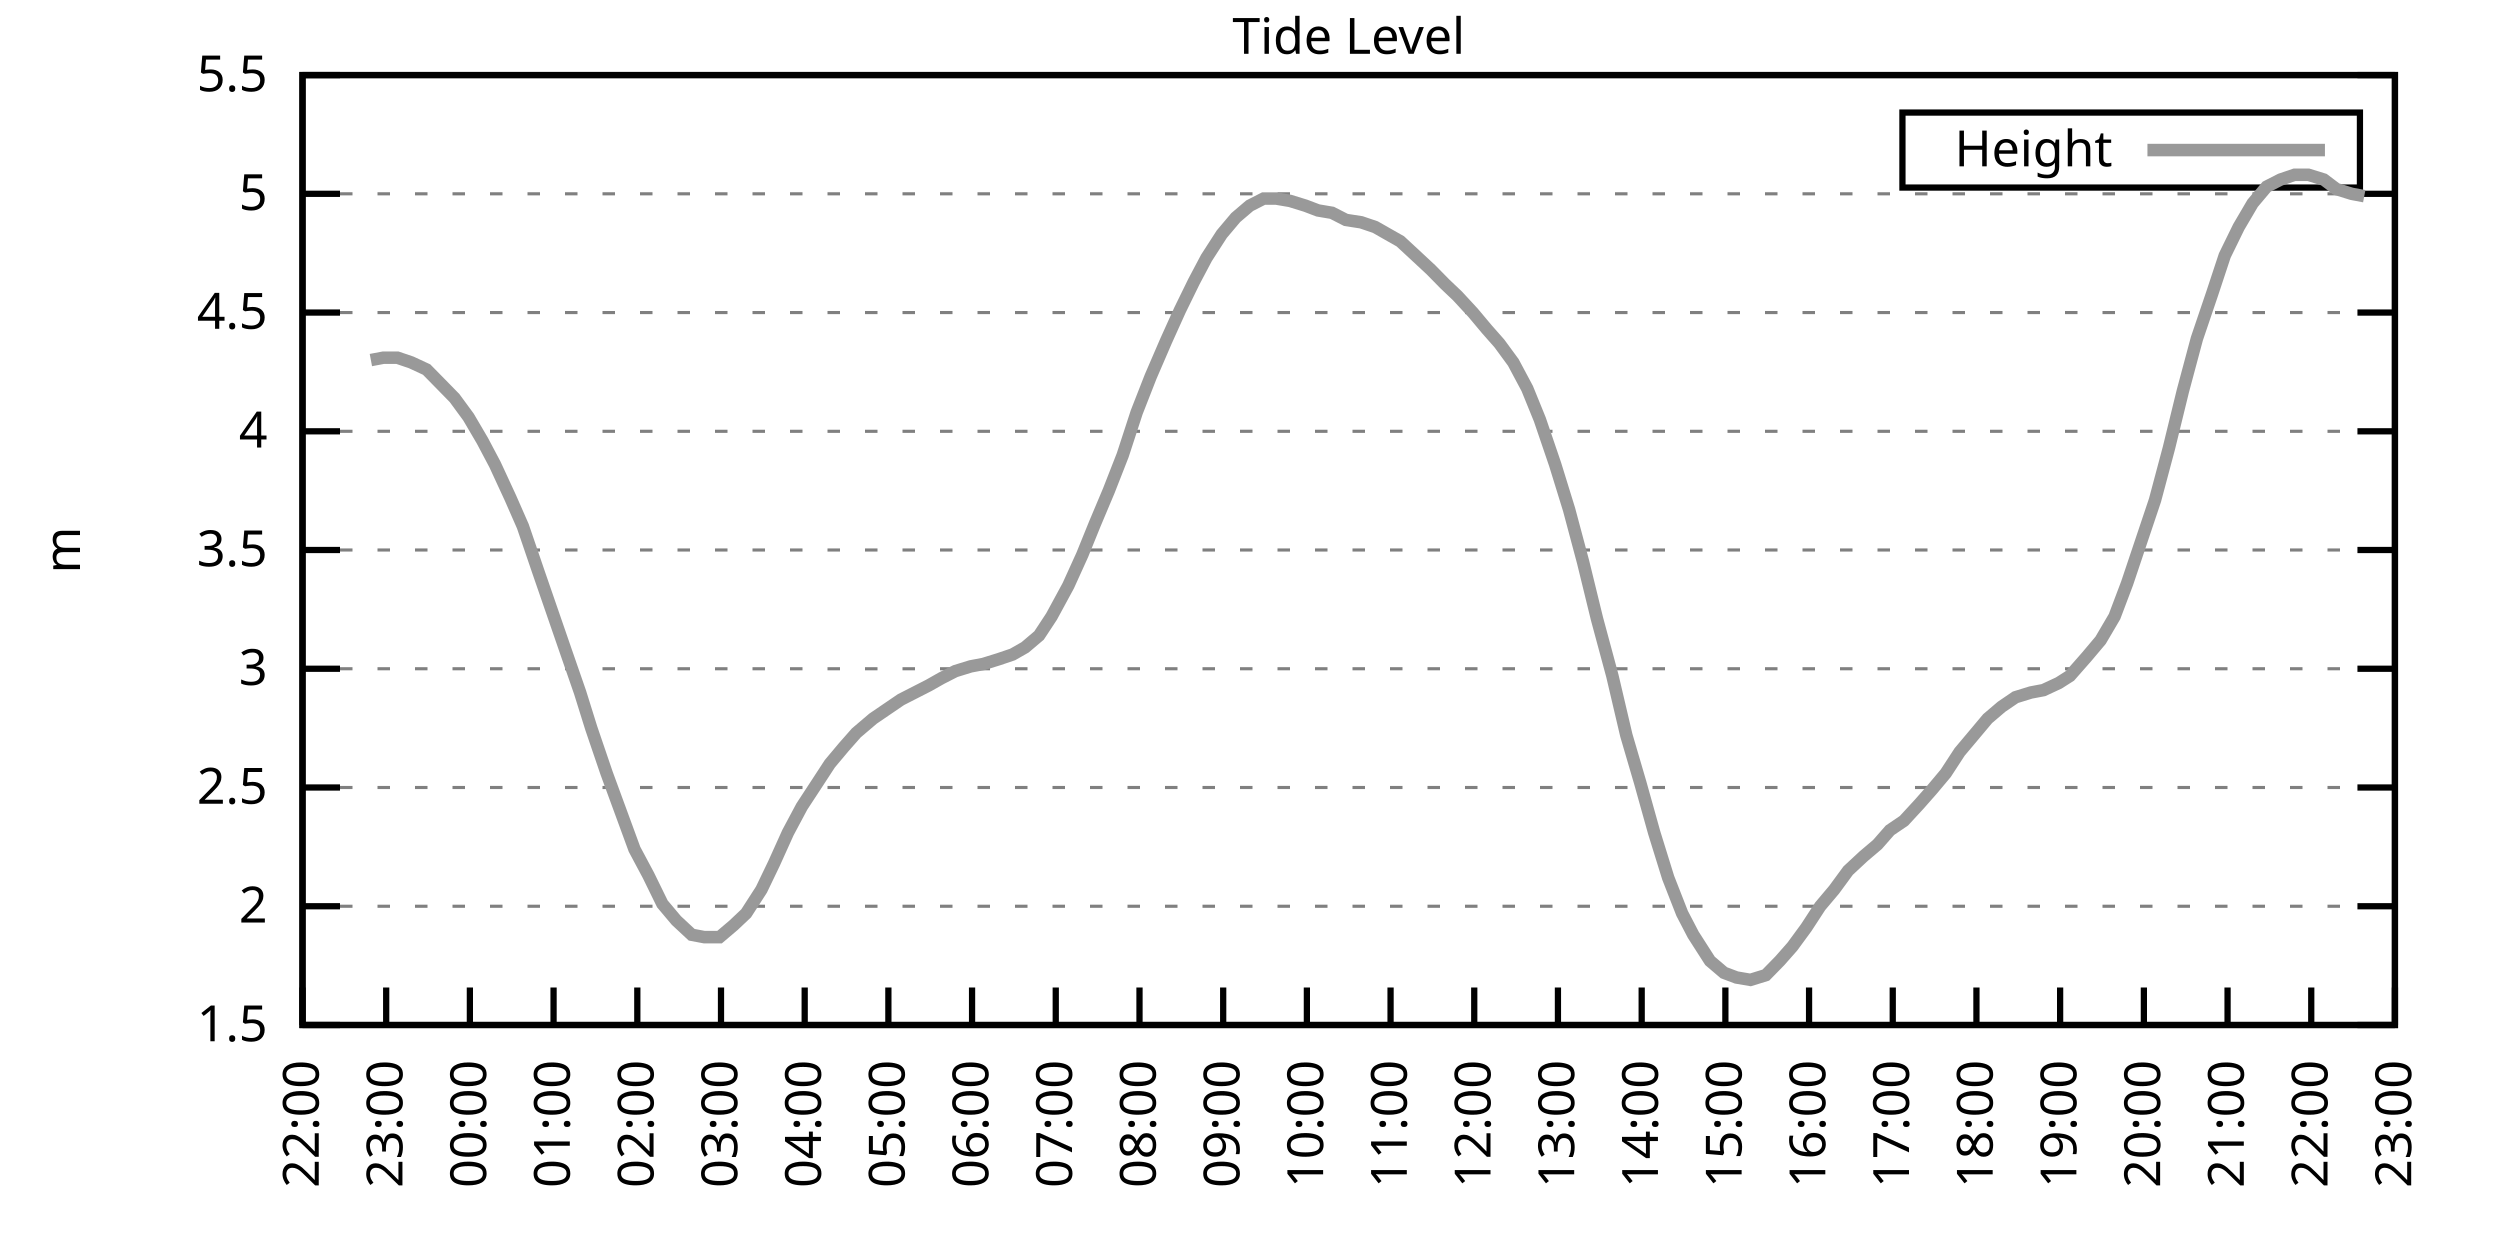
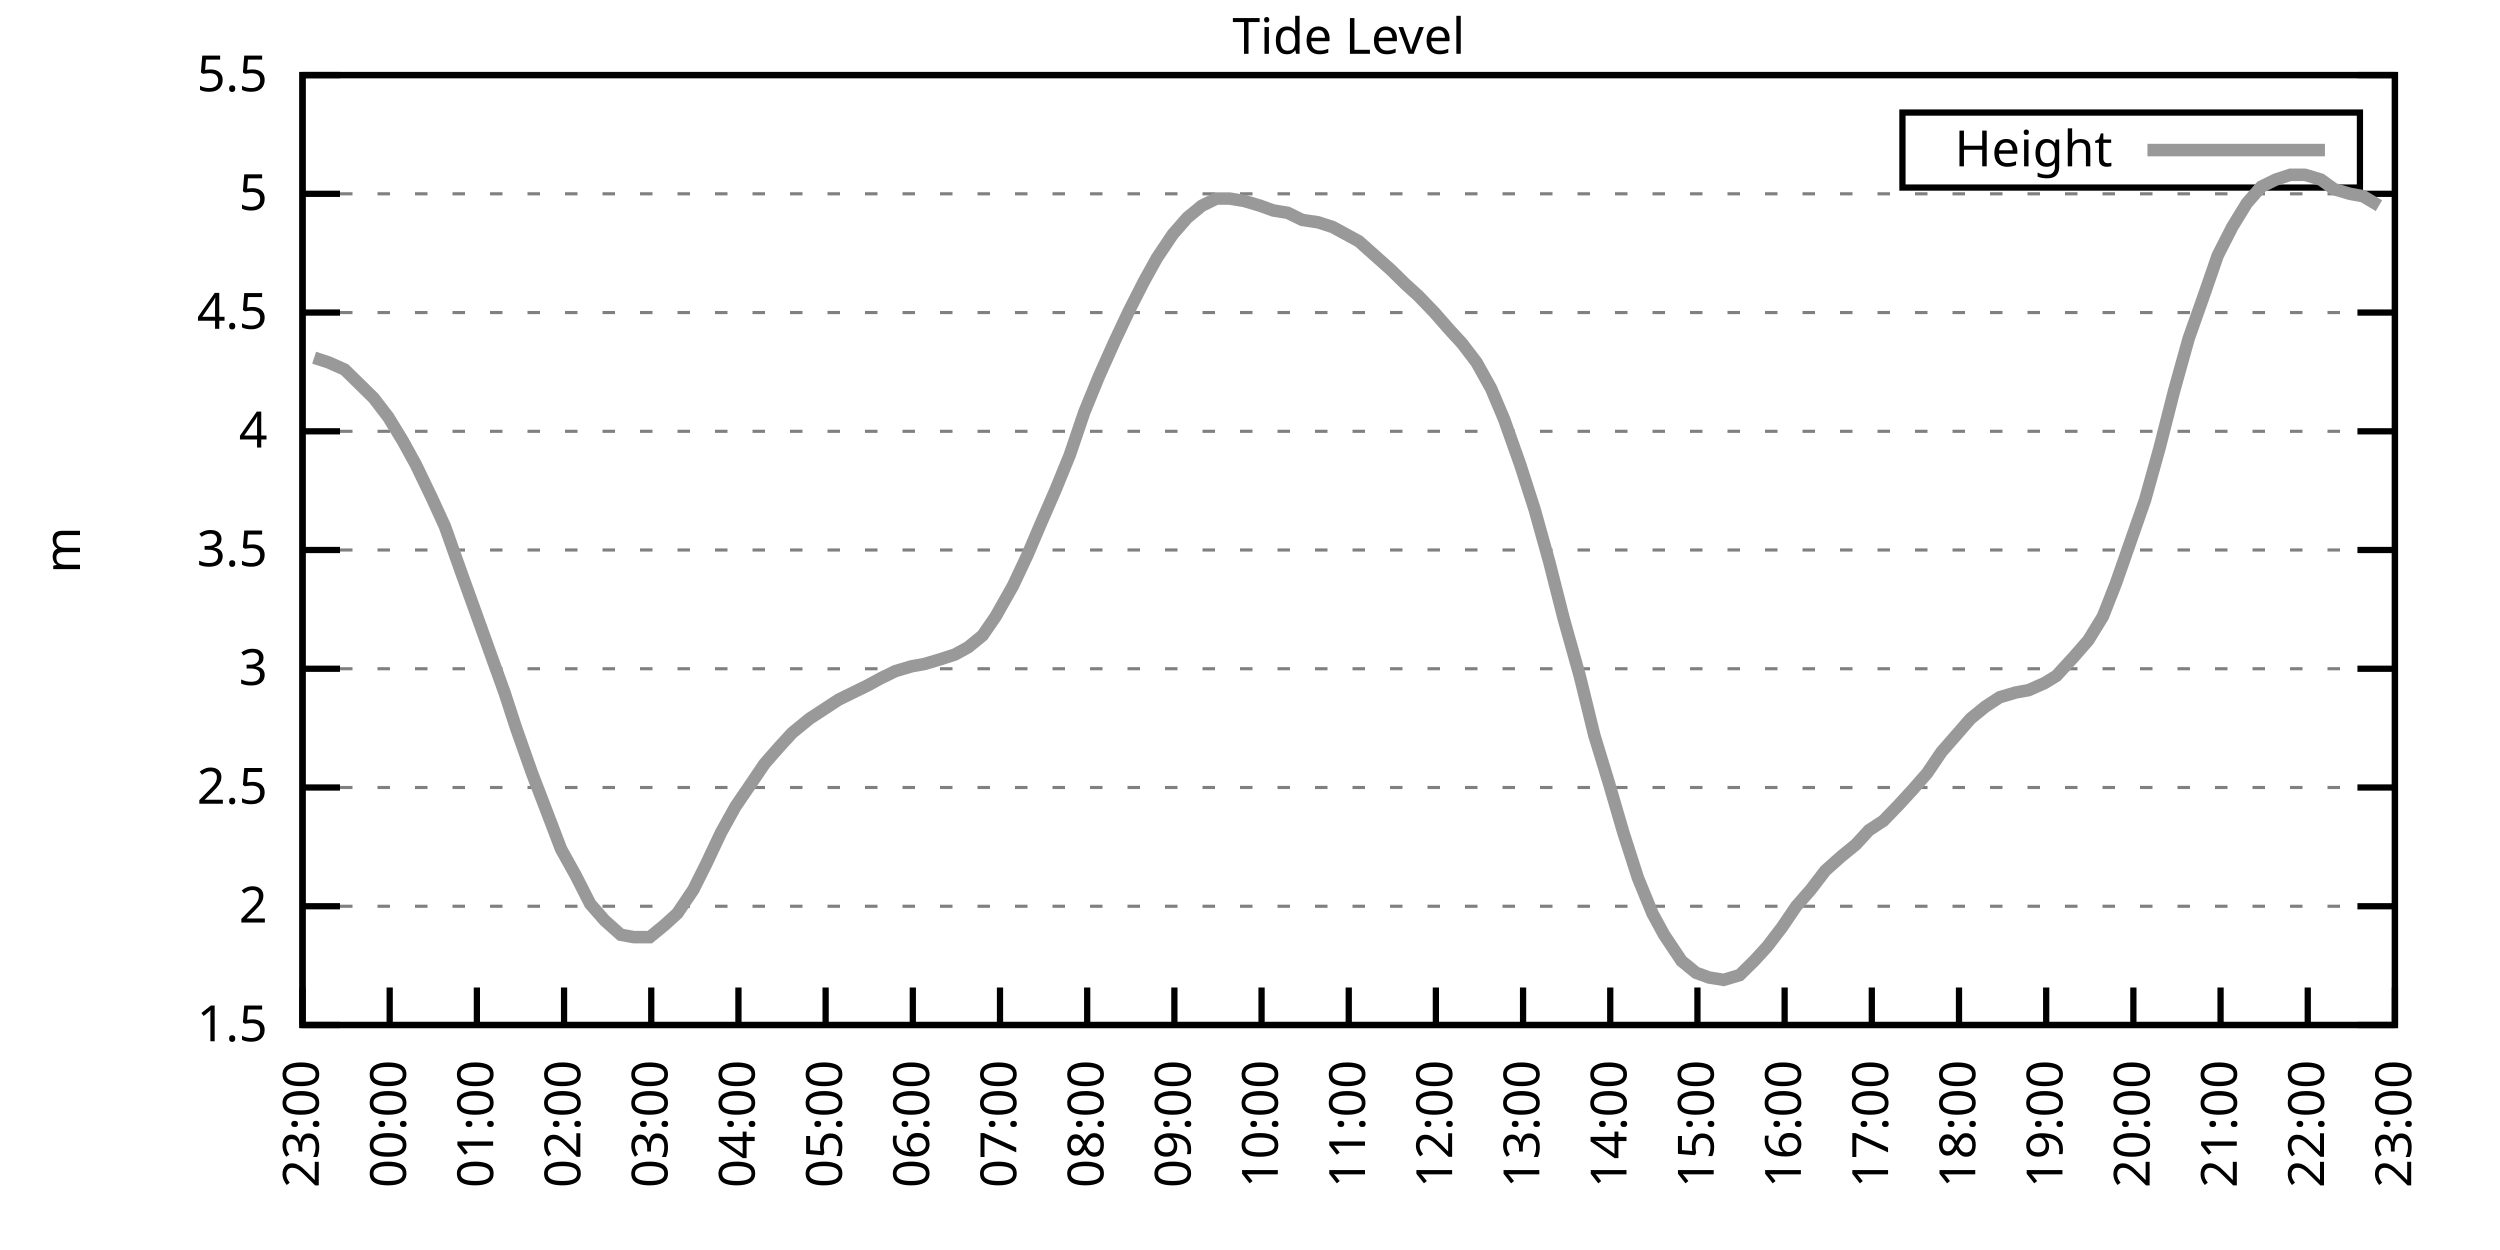
<svg xmlns="http://www.w3.org/2000/svg" xmlns:xlink="http://www.w3.org/1999/xlink" width="400" height="200" viewBox="0 0 400 200">
  <g id="gnuplot_canvas">
    <rect x="0" y="0" width="400" height="200" fill="none" />
    <defs>
      <circle id="gpDot" r="0.5" stroke-width="0.5" stroke="currentColor" />
      <path id="gpPt0" stroke-width="0.333" stroke="currentColor" d="M-1,0 h2 M0,-1 v2" />
      <path id="gpPt1" stroke-width="0.333" stroke="currentColor" d="M-1,-1 L1,1 M1,-1 L-1,1" />
      <path id="gpPt2" stroke-width="0.333" stroke="currentColor" d="M-1,0 L1,0 M0,-1 L0,1 M-1,-1 L1,1 M-1,1 L1,-1" />
      <rect id="gpPt3" stroke-width="0.333" stroke="currentColor" x="-1" y="-1" width="2" height="2" />
      <rect id="gpPt4" stroke-width="0.333" stroke="currentColor" fill="currentColor" x="-1" y="-1" width="2" height="2" />
      <circle id="gpPt5" stroke-width="0.333" stroke="currentColor" cx="0" cy="0" r="1" />
      <use xlink:href="#gpPt5" id="gpPt6" fill="currentColor" stroke="none" />
      <path id="gpPt7" stroke-width="0.333" stroke="currentColor" d="M0,-1.33 L-1.33,0.67 L1.33,0.67 z" />
      <use xlink:href="#gpPt7" id="gpPt8" fill="currentColor" stroke="none" />
      <use xlink:href="#gpPt7" id="gpPt9" stroke="currentColor" transform="rotate(180)" />
      <use xlink:href="#gpPt9" id="gpPt10" fill="currentColor" stroke="none" />
      <use xlink:href="#gpPt3" id="gpPt11" stroke="currentColor" transform="rotate(45)" />
      <use xlink:href="#gpPt11" id="gpPt12" fill="currentColor" stroke="none" />
      <path id="gpPt13" stroke-width="0.333" stroke="currentColor" d="M0,1.330 L1.265,0.411 L0.782,-1.067 L-0.782,-1.076 L-1.265,0.411 z" />
      <use xlink:href="#gpPt13" id="gpPt14" fill="currentColor" stroke="none" />
      <filter id="textbox" filterUnits="objectBoundingBox" x="0" y="0" height="1" width="1">
        <feFlood flood-color="white" flood-opacity="1" result="bgnd" />
        <feComposite in="SourceGraphic" in2="bgnd" operator="atop" />
      </filter>
      <filter id="greybox" filterUnits="objectBoundingBox" x="0" y="0" height="1" width="1">
        <feFlood flood-color="lightgrey" flood-opacity="1" result="grey" />
        <feComposite in="SourceGraphic" in2="grey" operator="atop" />
      </filter>
    </defs>
    <g fill="none" color="white" stroke="currentColor" stroke-width="1.00" stroke-linecap="butt" stroke-linejoin="miter">
</g>
    <g fill="none" color="black" stroke="currentColor" stroke-width="1.00" stroke-linecap="butt" stroke-linejoin="miter">
      <g stroke="none" shape-rendering="crispEdges">
        <polygon fill="rgb(255, 255, 255)" points="48.40,164.00 383.18,164.00 383.18,12.02 48.40,12.02 " />
      </g>
    </g>
    <g fill="none" color="black" stroke="currentColor" stroke-width="1.00" stroke-linecap="butt" stroke-linejoin="miter">
</g>
    <g fill="none" color="black" stroke="black" stroke-width="0.50" stroke-linecap="butt" stroke-linejoin="miter">
</g>
    <g fill="none" color="gray" stroke="currentColor" stroke-width="0.50" stroke-linecap="butt" stroke-linejoin="miter">
      <path stroke="gray" stroke-dasharray="2,4" class="gridline" d="M48.40,164.00 L383.19,164.00  " />
    </g>
    <g fill="none" color="gray" stroke="gray" stroke-width="1.00" stroke-linecap="butt" stroke-linejoin="miter">
</g>
    <g fill="none" color="black" stroke="currentColor" stroke-width="1.00" stroke-linecap="butt" stroke-linejoin="miter">
      <path stroke="black" d="M48.40,164.00 L54.40,164.00 M383.19,164.00 L377.19,164.00  " />
      <g transform="translate(42.80,166.60)" stroke="none" fill="black" font-family="Sans" font-size="8.00" text-anchor="end">
        <text>
          <tspan font-family="Sans"> 1.5</tspan>
        </text>
      </g>
    </g>
    <g fill="none" color="black" stroke="currentColor" stroke-width="1.00" stroke-linecap="butt" stroke-linejoin="miter">
</g>
    <g fill="none" color="black" stroke="black" stroke-width="0.50" stroke-linecap="butt" stroke-linejoin="miter">
</g>
    <g fill="none" color="gray" stroke="currentColor" stroke-width="0.50" stroke-linecap="butt" stroke-linejoin="miter">
      <path stroke="gray" stroke-dasharray="2,4" class="gridline" d="M48.40,145.00 L383.19,145.00  " />
    </g>
    <g fill="none" color="gray" stroke="gray" stroke-width="1.00" stroke-linecap="butt" stroke-linejoin="miter">
</g>
    <g fill="none" color="black" stroke="currentColor" stroke-width="1.00" stroke-linecap="butt" stroke-linejoin="miter">
      <path stroke="black" d="M48.40,145.00 L54.40,145.00 M383.19,145.00 L377.19,145.00  " />
      <g transform="translate(42.80,147.60)" stroke="none" fill="black" font-family="Sans" font-size="8.00" text-anchor="end">
        <text>
          <tspan font-family="Sans"> 2</tspan>
        </text>
      </g>
    </g>
    <g fill="none" color="black" stroke="currentColor" stroke-width="1.00" stroke-linecap="butt" stroke-linejoin="miter">
</g>
    <g fill="none" color="black" stroke="black" stroke-width="0.50" stroke-linecap="butt" stroke-linejoin="miter">
</g>
    <g fill="none" color="gray" stroke="currentColor" stroke-width="0.50" stroke-linecap="butt" stroke-linejoin="miter">
      <path stroke="gray" stroke-dasharray="2,4" class="gridline" d="M48.40,126.00 L383.19,126.00  " />
    </g>
    <g fill="none" color="gray" stroke="gray" stroke-width="1.00" stroke-linecap="butt" stroke-linejoin="miter">
</g>
    <g fill="none" color="black" stroke="currentColor" stroke-width="1.00" stroke-linecap="butt" stroke-linejoin="miter">
      <path stroke="black" d="M48.40,126.00 L54.40,126.00 M383.19,126.00 L377.19,126.00  " />
      <g transform="translate(42.80,128.60)" stroke="none" fill="black" font-family="Sans" font-size="8.00" text-anchor="end">
        <text>
          <tspan font-family="Sans"> 2.5</tspan>
        </text>
      </g>
    </g>
    <g fill="none" color="black" stroke="currentColor" stroke-width="1.00" stroke-linecap="butt" stroke-linejoin="miter">
</g>
    <g fill="none" color="black" stroke="black" stroke-width="0.50" stroke-linecap="butt" stroke-linejoin="miter">
</g>
    <g fill="none" color="gray" stroke="currentColor" stroke-width="0.50" stroke-linecap="butt" stroke-linejoin="miter">
      <path stroke="gray" stroke-dasharray="2,4" class="gridline" d="M48.40,107.00 L383.19,107.00  " />
    </g>
    <g fill="none" color="gray" stroke="gray" stroke-width="1.00" stroke-linecap="butt" stroke-linejoin="miter">
</g>
    <g fill="none" color="black" stroke="currentColor" stroke-width="1.00" stroke-linecap="butt" stroke-linejoin="miter">
      <path stroke="black" d="M48.40,107.00 L54.40,107.00 M383.19,107.00 L377.19,107.00  " />
      <g transform="translate(42.80,109.60)" stroke="none" fill="black" font-family="Sans" font-size="8.00" text-anchor="end">
        <text>
          <tspan font-family="Sans"> 3</tspan>
        </text>
      </g>
    </g>
    <g fill="none" color="black" stroke="currentColor" stroke-width="1.00" stroke-linecap="butt" stroke-linejoin="miter">
</g>
    <g fill="none" color="black" stroke="black" stroke-width="0.50" stroke-linecap="butt" stroke-linejoin="miter">
</g>
    <g fill="none" color="gray" stroke="currentColor" stroke-width="0.50" stroke-linecap="butt" stroke-linejoin="miter">
      <path stroke="gray" stroke-dasharray="2,4" class="gridline" d="M48.40,88.00 L383.19,88.00  " />
    </g>
    <g fill="none" color="gray" stroke="gray" stroke-width="1.00" stroke-linecap="butt" stroke-linejoin="miter">
</g>
    <g fill="none" color="black" stroke="currentColor" stroke-width="1.00" stroke-linecap="butt" stroke-linejoin="miter">
      <path stroke="black" d="M48.40,88.00 L54.40,88.00 M383.19,88.00 L377.19,88.00  " />
      <g transform="translate(42.80,90.60)" stroke="none" fill="black" font-family="Sans" font-size="8.00" text-anchor="end">
        <text>
          <tspan font-family="Sans"> 3.5</tspan>
        </text>
      </g>
    </g>
    <g fill="none" color="black" stroke="currentColor" stroke-width="1.00" stroke-linecap="butt" stroke-linejoin="miter">
</g>
    <g fill="none" color="black" stroke="black" stroke-width="0.50" stroke-linecap="butt" stroke-linejoin="miter">
</g>
    <g fill="none" color="gray" stroke="currentColor" stroke-width="0.50" stroke-linecap="butt" stroke-linejoin="miter">
      <path stroke="gray" stroke-dasharray="2,4" class="gridline" d="M48.40,69.01 L383.19,69.01  " />
    </g>
    <g fill="none" color="gray" stroke="gray" stroke-width="1.00" stroke-linecap="butt" stroke-linejoin="miter">
</g>
    <g fill="none" color="black" stroke="currentColor" stroke-width="1.00" stroke-linecap="butt" stroke-linejoin="miter">
      <path stroke="black" d="M48.40,69.01 L54.40,69.01 M383.19,69.01 L377.19,69.01  " />
      <g transform="translate(42.80,71.61)" stroke="none" fill="black" font-family="Sans" font-size="8.00" text-anchor="end">
        <text>
          <tspan font-family="Sans"> 4</tspan>
        </text>
      </g>
    </g>
    <g fill="none" color="black" stroke="currentColor" stroke-width="1.00" stroke-linecap="butt" stroke-linejoin="miter">
</g>
    <g fill="none" color="black" stroke="black" stroke-width="0.50" stroke-linecap="butt" stroke-linejoin="miter">
</g>
    <g fill="none" color="gray" stroke="currentColor" stroke-width="0.50" stroke-linecap="butt" stroke-linejoin="miter">
      <path stroke="gray" stroke-dasharray="2,4" class="gridline" d="M48.40,50.01 L383.19,50.01  " />
    </g>
    <g fill="none" color="gray" stroke="gray" stroke-width="1.00" stroke-linecap="butt" stroke-linejoin="miter">
</g>
    <g fill="none" color="black" stroke="currentColor" stroke-width="1.00" stroke-linecap="butt" stroke-linejoin="miter">
      <path stroke="black" d="M48.40,50.01 L54.40,50.01 M383.19,50.01 L377.19,50.01  " />
      <g transform="translate(42.80,52.61)" stroke="none" fill="black" font-family="Sans" font-size="8.00" text-anchor="end">
        <text>
          <tspan font-family="Sans"> 4.5</tspan>
        </text>
      </g>
    </g>
    <g fill="none" color="black" stroke="currentColor" stroke-width="1.00" stroke-linecap="butt" stroke-linejoin="miter">
</g>
    <g fill="none" color="black" stroke="black" stroke-width="0.50" stroke-linecap="butt" stroke-linejoin="miter">
</g>
    <g fill="none" color="gray" stroke="currentColor" stroke-width="0.50" stroke-linecap="butt" stroke-linejoin="miter">
      <path stroke="gray" stroke-dasharray="2,4" class="gridline" d="M48.40,31.01 L383.19,31.01  " />
    </g>
    <g fill="none" color="gray" stroke="gray" stroke-width="1.00" stroke-linecap="butt" stroke-linejoin="miter">
</g>
    <g fill="none" color="black" stroke="currentColor" stroke-width="1.00" stroke-linecap="butt" stroke-linejoin="miter">
      <path stroke="black" d="M48.40,31.01 L54.40,31.01 M383.19,31.01 L377.19,31.01  " />
      <g transform="translate(42.80,33.61)" stroke="none" fill="black" font-family="Sans" font-size="8.00" text-anchor="end">
        <text>
          <tspan font-family="Sans"> 5</tspan>
        </text>
      </g>
    </g>
    <g fill="none" color="black" stroke="currentColor" stroke-width="1.00" stroke-linecap="butt" stroke-linejoin="miter">
</g>
    <g fill="none" color="black" stroke="black" stroke-width="0.50" stroke-linecap="butt" stroke-linejoin="miter">
</g>
    <g fill="none" color="gray" stroke="currentColor" stroke-width="0.50" stroke-linecap="butt" stroke-linejoin="miter">
      <path stroke="gray" stroke-dasharray="2,4" class="gridline" d="M48.40,12.01 L383.19,12.01  " />
    </g>
    <g fill="none" color="gray" stroke="gray" stroke-width="1.00" stroke-linecap="butt" stroke-linejoin="miter">
</g>
    <g fill="none" color="black" stroke="currentColor" stroke-width="1.00" stroke-linecap="butt" stroke-linejoin="miter">
      <path stroke="black" d="M48.40,12.01 L54.40,12.01 M383.19,12.01 L377.19,12.01  " />
      <g transform="translate(42.80,14.61)" stroke="none" fill="black" font-family="Sans" font-size="8.00" text-anchor="end">
        <text>
          <tspan font-family="Sans"> 5.5</tspan>
        </text>
      </g>
    </g>
    <g fill="none" color="black" stroke="currentColor" stroke-width="1.00" stroke-linecap="butt" stroke-linejoin="miter">
      <path stroke="black" d="M48.40,164.00 L48.40,158.00  " />
      <g transform="translate(51.00,169.60) rotate(270.00)" stroke="none" fill="black" font-family="Sans" font-size="8.00" text-anchor="end">
        <text>
-           <tspan font-family="Sans">22:00</tspan>
-         </text>
-       </g>
-     </g>
-     <g fill="none" color="black" stroke="currentColor" stroke-width="1.00" stroke-linecap="butt" stroke-linejoin="miter">
-       <path stroke="black" d="M61.79,164.00 L61.79,158.00  " />
-       <g transform="translate(64.39,169.60) rotate(270.00)" stroke="none" fill="black" font-family="Sans" font-size="8.00" text-anchor="end">
-         <text>
          <tspan font-family="Sans">23:00</tspan>
        </text>
      </g>
    </g>
    <g fill="none" color="black" stroke="currentColor" stroke-width="1.00" stroke-linecap="butt" stroke-linejoin="miter">
-       <path stroke="black" d="M75.18,164.00 L75.18,158.00  " />
-       <g transform="translate(77.78,169.60) rotate(270.00)" stroke="none" fill="black" font-family="Sans" font-size="8.00" text-anchor="end">
+       <path stroke="black" d="M62.35,164.00 L62.35,158.00  " />
+       <g transform="translate(64.95,169.60) rotate(270.00)" stroke="none" fill="black" font-family="Sans" font-size="8.00" text-anchor="end">
        <text>
          <tspan font-family="Sans">00:00</tspan>
        </text>
      </g>
    </g>
    <g fill="none" color="black" stroke="currentColor" stroke-width="1.00" stroke-linecap="butt" stroke-linejoin="miter">
-       <path stroke="black" d="M88.57,164.00 L88.57,158.00  " />
-       <g transform="translate(91.17,169.60) rotate(270.00)" stroke="none" fill="black" font-family="Sans" font-size="8.00" text-anchor="end">
+       <path stroke="black" d="M76.30,164.00 L76.30,158.00  " />
+       <g transform="translate(78.90,169.60) rotate(270.00)" stroke="none" fill="black" font-family="Sans" font-size="8.00" text-anchor="end">
        <text>
          <tspan font-family="Sans">01:00</tspan>
        </text>
      </g>
    </g>
    <g fill="none" color="black" stroke="currentColor" stroke-width="1.00" stroke-linecap="butt" stroke-linejoin="miter">
-       <path stroke="black" d="M101.97,164.00 L101.97,158.00  " />
-       <g transform="translate(104.57,169.60) rotate(270.00)" stroke="none" fill="black" font-family="Sans" font-size="8.00" text-anchor="end">
+       <path stroke="black" d="M90.25,164.00 L90.25,158.00  " />
+       <g transform="translate(92.85,169.60) rotate(270.00)" stroke="none" fill="black" font-family="Sans" font-size="8.00" text-anchor="end">
        <text>
          <tspan font-family="Sans">02:00</tspan>
        </text>
      </g>
    </g>
    <g fill="none" color="black" stroke="currentColor" stroke-width="1.00" stroke-linecap="butt" stroke-linejoin="miter">
-       <path stroke="black" d="M115.36,164.00 L115.36,158.00  " />
-       <g transform="translate(117.96,169.60) rotate(270.00)" stroke="none" fill="black" font-family="Sans" font-size="8.00" text-anchor="end">
+       <path stroke="black" d="M104.20,164.00 L104.20,158.00  " />
+       <g transform="translate(106.80,169.60) rotate(270.00)" stroke="none" fill="black" font-family="Sans" font-size="8.00" text-anchor="end">
        <text>
          <tspan font-family="Sans">03:00</tspan>
        </text>
      </g>
    </g>
    <g fill="none" color="black" stroke="currentColor" stroke-width="1.00" stroke-linecap="butt" stroke-linejoin="miter">
-       <path stroke="black" d="M128.75,164.00 L128.75,158.00  " />
-       <g transform="translate(131.35,169.60) rotate(270.00)" stroke="none" fill="black" font-family="Sans" font-size="8.00" text-anchor="end">
+       <path stroke="black" d="M118.15,164.00 L118.15,158.00  " />
+       <g transform="translate(120.75,169.60) rotate(270.00)" stroke="none" fill="black" font-family="Sans" font-size="8.00" text-anchor="end">
        <text>
          <tspan font-family="Sans">04:00</tspan>
        </text>
      </g>
    </g>
    <g fill="none" color="black" stroke="currentColor" stroke-width="1.00" stroke-linecap="butt" stroke-linejoin="miter">
-       <path stroke="black" d="M142.14,164.00 L142.14,158.00  " />
-       <g transform="translate(144.74,169.60) rotate(270.00)" stroke="none" fill="black" font-family="Sans" font-size="8.00" text-anchor="end">
+       <path stroke="black" d="M132.10,164.00 L132.10,158.00  " />
+       <g transform="translate(134.70,169.60) rotate(270.00)" stroke="none" fill="black" font-family="Sans" font-size="8.00" text-anchor="end">
        <text>
          <tspan font-family="Sans">05:00</tspan>
        </text>
      </g>
    </g>
    <g fill="none" color="black" stroke="currentColor" stroke-width="1.00" stroke-linecap="butt" stroke-linejoin="miter">
-       <path stroke="black" d="M155.53,164.00 L155.53,158.00  " />
-       <g transform="translate(158.13,169.60) rotate(270.00)" stroke="none" fill="black" font-family="Sans" font-size="8.00" text-anchor="end">
+       <path stroke="black" d="M146.05,164.00 L146.05,158.00  " />
+       <g transform="translate(148.65,169.60) rotate(270.00)" stroke="none" fill="black" font-family="Sans" font-size="8.00" text-anchor="end">
        <text>
          <tspan font-family="Sans">06:00</tspan>
        </text>
      </g>
    </g>
    <g fill="none" color="black" stroke="currentColor" stroke-width="1.00" stroke-linecap="butt" stroke-linejoin="miter">
-       <path stroke="black" d="M168.92,164.00 L168.92,158.00  " />
-       <g transform="translate(171.52,169.60) rotate(270.00)" stroke="none" fill="black" font-family="Sans" font-size="8.00" text-anchor="end">
+       <path stroke="black" d="M160.00,164.00 L160.00,158.00  " />
+       <g transform="translate(162.60,169.60) rotate(270.00)" stroke="none" fill="black" font-family="Sans" font-size="8.00" text-anchor="end">
        <text>
          <tspan font-family="Sans">07:00</tspan>
        </text>
      </g>
    </g>
    <g fill="none" color="black" stroke="currentColor" stroke-width="1.00" stroke-linecap="butt" stroke-linejoin="miter">
-       <path stroke="black" d="M182.32,164.00 L182.32,158.00  " />
-       <g transform="translate(184.92,169.60) rotate(270.00)" stroke="none" fill="black" font-family="Sans" font-size="8.00" text-anchor="end">
+       <path stroke="black" d="M173.95,164.00 L173.95,158.00  " />
+       <g transform="translate(176.55,169.60) rotate(270.00)" stroke="none" fill="black" font-family="Sans" font-size="8.00" text-anchor="end">
        <text>
          <tspan font-family="Sans">08:00</tspan>
        </text>
      </g>
    </g>
    <g fill="none" color="black" stroke="currentColor" stroke-width="1.00" stroke-linecap="butt" stroke-linejoin="miter">
-       <path stroke="black" d="M195.71,164.00 L195.71,158.00  " />
-       <g transform="translate(198.31,169.60) rotate(270.00)" stroke="none" fill="black" font-family="Sans" font-size="8.00" text-anchor="end">
+       <path stroke="black" d="M187.90,164.00 L187.90,158.00  " />
+       <g transform="translate(190.50,169.60) rotate(270.00)" stroke="none" fill="black" font-family="Sans" font-size="8.00" text-anchor="end">
        <text>
          <tspan font-family="Sans">09:00</tspan>
        </text>
      </g>
    </g>
    <g fill="none" color="black" stroke="currentColor" stroke-width="1.00" stroke-linecap="butt" stroke-linejoin="miter">
-       <path stroke="black" d="M209.10,164.00 L209.10,158.00  " />
-       <g transform="translate(211.70,169.60) rotate(270.00)" stroke="none" fill="black" font-family="Sans" font-size="8.00" text-anchor="end">
+       <path stroke="black" d="M201.85,164.00 L201.85,158.00  " />
+       <g transform="translate(204.45,169.60) rotate(270.00)" stroke="none" fill="black" font-family="Sans" font-size="8.00" text-anchor="end">
        <text>
          <tspan font-family="Sans">10:00</tspan>
        </text>
      </g>
    </g>
    <g fill="none" color="black" stroke="currentColor" stroke-width="1.00" stroke-linecap="butt" stroke-linejoin="miter">
-       <path stroke="black" d="M222.49,164.00 L222.49,158.00  " />
-       <g transform="translate(225.09,169.60) rotate(270.00)" stroke="none" fill="black" font-family="Sans" font-size="8.00" text-anchor="end">
+       <path stroke="black" d="M215.80,164.00 L215.80,158.00  " />
+       <g transform="translate(218.40,169.60) rotate(270.00)" stroke="none" fill="black" font-family="Sans" font-size="8.00" text-anchor="end">
        <text>
          <tspan font-family="Sans">11:00</tspan>
        </text>
      </g>
    </g>
    <g fill="none" color="black" stroke="currentColor" stroke-width="1.00" stroke-linecap="butt" stroke-linejoin="miter">
-       <path stroke="black" d="M235.88,164.00 L235.88,158.00  " />
-       <g transform="translate(238.48,169.60) rotate(270.00)" stroke="none" fill="black" font-family="Sans" font-size="8.00" text-anchor="end">
+       <path stroke="black" d="M229.74,164.00 L229.74,158.00  " />
+       <g transform="translate(232.34,169.60) rotate(270.00)" stroke="none" fill="black" font-family="Sans" font-size="8.00" text-anchor="end">
        <text>
          <tspan font-family="Sans">12:00</tspan>
        </text>
      </g>
    </g>
    <g fill="none" color="black" stroke="currentColor" stroke-width="1.00" stroke-linecap="butt" stroke-linejoin="miter">
-       <path stroke="black" d="M249.27,164.00 L249.27,158.00  " />
-       <g transform="translate(251.87,169.60) rotate(270.00)" stroke="none" fill="black" font-family="Sans" font-size="8.00" text-anchor="end">
+       <path stroke="black" d="M243.69,164.00 L243.69,158.00  " />
+       <g transform="translate(246.29,169.60) rotate(270.00)" stroke="none" fill="black" font-family="Sans" font-size="8.00" text-anchor="end">
        <text>
          <tspan font-family="Sans">13:00</tspan>
        </text>
      </g>
    </g>
    <g fill="none" color="black" stroke="currentColor" stroke-width="1.00" stroke-linecap="butt" stroke-linejoin="miter">
-       <path stroke="black" d="M262.67,164.00 L262.67,158.00  " />
-       <g transform="translate(265.27,169.60) rotate(270.00)" stroke="none" fill="black" font-family="Sans" font-size="8.00" text-anchor="end">
+       <path stroke="black" d="M257.64,164.00 L257.64,158.00  " />
+       <g transform="translate(260.24,169.60) rotate(270.00)" stroke="none" fill="black" font-family="Sans" font-size="8.00" text-anchor="end">
        <text>
          <tspan font-family="Sans">14:00</tspan>
        </text>
      </g>
    </g>
    <g fill="none" color="black" stroke="currentColor" stroke-width="1.00" stroke-linecap="butt" stroke-linejoin="miter">
-       <path stroke="black" d="M276.06,164.00 L276.06,158.00  " />
-       <g transform="translate(278.66,169.60) rotate(270.00)" stroke="none" fill="black" font-family="Sans" font-size="8.00" text-anchor="end">
+       <path stroke="black" d="M271.59,164.00 L271.59,158.00  " />
+       <g transform="translate(274.19,169.60) rotate(270.00)" stroke="none" fill="black" font-family="Sans" font-size="8.00" text-anchor="end">
        <text>
          <tspan font-family="Sans">15:00</tspan>
        </text>
      </g>
    </g>
    <g fill="none" color="black" stroke="currentColor" stroke-width="1.00" stroke-linecap="butt" stroke-linejoin="miter">
-       <path stroke="black" d="M289.45,164.00 L289.45,158.00  " />
-       <g transform="translate(292.05,169.60) rotate(270.00)" stroke="none" fill="black" font-family="Sans" font-size="8.00" text-anchor="end">
+       <path stroke="black" d="M285.54,164.00 L285.54,158.00  " />
+       <g transform="translate(288.14,169.60) rotate(270.00)" stroke="none" fill="black" font-family="Sans" font-size="8.00" text-anchor="end">
        <text>
          <tspan font-family="Sans">16:00</tspan>
        </text>
      </g>
    </g>
    <g fill="none" color="black" stroke="currentColor" stroke-width="1.00" stroke-linecap="butt" stroke-linejoin="miter">
-       <path stroke="black" d="M302.84,164.00 L302.84,158.00  " />
-       <g transform="translate(305.44,169.60) rotate(270.00)" stroke="none" fill="black" font-family="Sans" font-size="8.00" text-anchor="end">
+       <path stroke="black" d="M299.49,164.00 L299.49,158.00  " />
+       <g transform="translate(302.09,169.60) rotate(270.00)" stroke="none" fill="black" font-family="Sans" font-size="8.00" text-anchor="end">
        <text>
          <tspan font-family="Sans">17:00</tspan>
        </text>
      </g>
    </g>
    <g fill="none" color="black" stroke="currentColor" stroke-width="1.00" stroke-linecap="butt" stroke-linejoin="miter">
-       <path stroke="black" d="M316.23,164.00 L316.23,158.00  " />
-       <g transform="translate(318.83,169.60) rotate(270.00)" stroke="none" fill="black" font-family="Sans" font-size="8.00" text-anchor="end">
+       <path stroke="black" d="M313.44,164.00 L313.44,158.00  " />
+       <g transform="translate(316.04,169.60) rotate(270.00)" stroke="none" fill="black" font-family="Sans" font-size="8.00" text-anchor="end">
        <text>
          <tspan font-family="Sans">18:00</tspan>
        </text>
      </g>
    </g>
    <g fill="none" color="black" stroke="currentColor" stroke-width="1.00" stroke-linecap="butt" stroke-linejoin="miter">
-       <path stroke="black" d="M329.62,164.00 L329.62,158.00  " />
-       <g transform="translate(332.22,169.60) rotate(270.00)" stroke="none" fill="black" font-family="Sans" font-size="8.00" text-anchor="end">
+       <path stroke="black" d="M327.39,164.00 L327.39,158.00  " />
+       <g transform="translate(329.99,169.60) rotate(270.00)" stroke="none" fill="black" font-family="Sans" font-size="8.00" text-anchor="end">
        <text>
          <tspan font-family="Sans">19:00</tspan>
        </text>
      </g>
    </g>
    <g fill="none" color="black" stroke="currentColor" stroke-width="1.00" stroke-linecap="butt" stroke-linejoin="miter">
-       <path stroke="black" d="M343.02,164.00 L343.02,158.00  " />
-       <g transform="translate(345.62,169.60) rotate(270.00)" stroke="none" fill="black" font-family="Sans" font-size="8.00" text-anchor="end">
+       <path stroke="black" d="M341.34,164.00 L341.34,158.00  " />
+       <g transform="translate(343.94,169.60) rotate(270.00)" stroke="none" fill="black" font-family="Sans" font-size="8.00" text-anchor="end">
        <text>
          <tspan font-family="Sans">20:00</tspan>
        </text>
      </g>
    </g>
    <g fill="none" color="black" stroke="currentColor" stroke-width="1.00" stroke-linecap="butt" stroke-linejoin="miter">
-       <path stroke="black" d="M356.41,164.00 L356.41,158.00  " />
-       <g transform="translate(359.01,169.60) rotate(270.00)" stroke="none" fill="black" font-family="Sans" font-size="8.00" text-anchor="end">
+       <path stroke="black" d="M355.29,164.00 L355.29,158.00  " />
+       <g transform="translate(357.89,169.60) rotate(270.00)" stroke="none" fill="black" font-family="Sans" font-size="8.00" text-anchor="end">
        <text>
          <tspan font-family="Sans">21:00</tspan>
        </text>
      </g>
    </g>
    <g fill="none" color="black" stroke="currentColor" stroke-width="1.00" stroke-linecap="butt" stroke-linejoin="miter">
-       <path stroke="black" d="M369.80,164.00 L369.80,158.00  " />
-       <g transform="translate(372.40,169.60) rotate(270.00)" stroke="none" fill="black" font-family="Sans" font-size="8.00" text-anchor="end">
+       <path stroke="black" d="M369.24,164.00 L369.24,158.00  " />
+       <g transform="translate(371.84,169.60) rotate(270.00)" stroke="none" fill="black" font-family="Sans" font-size="8.00" text-anchor="end">
        <text>
          <tspan font-family="Sans">22:00</tspan>
        </text>
      </g>
    </g>
    <g fill="none" color="black" stroke="currentColor" stroke-width="1.00" stroke-linecap="butt" stroke-linejoin="miter">
      <path stroke="black" d="M383.19,164.00 L383.19,158.00  " />
      <g transform="translate(385.79,169.60) rotate(270.00)" stroke="none" fill="black" font-family="Sans" font-size="8.00" text-anchor="end">
        <text>
          <tspan font-family="Sans">23:00</tspan>
        </text>
      </g>
    </g>
    <g fill="none" color="black" stroke="currentColor" stroke-width="1.00" stroke-linecap="butt" stroke-linejoin="miter">
</g>
    <g fill="none" color="black" stroke="currentColor" stroke-width="1.00" stroke-linecap="butt" stroke-linejoin="miter">
      <path stroke="black" d="M48.40,12.01 L48.40,164.00 L383.19,164.00 L383.19,12.01 L48.40,12.01 Z  " />
    </g>
    <g fill="none" color="black" stroke="currentColor" stroke-width="1.00" stroke-linecap="butt" stroke-linejoin="miter">
</g>
    <g fill="none" color="black" stroke="currentColor" stroke-width="1.00" stroke-linecap="butt" stroke-linejoin="miter">
      <path stroke="black" d="M304.39,30.01 L304.39,18.01 L377.59,18.01 L377.59,30.01 L304.39,30.01 Z  " />
    </g>
    <g id="Tide_level_plot_1">
      <g fill="none" color="white" stroke="black" stroke-width="2.00" stroke-linecap="butt" stroke-linejoin="miter">
</g>
      <g fill="none" color="black" stroke="currentColor" stroke-width="2.00" stroke-linecap="butt" stroke-linejoin="miter">
        <g transform="translate(337.99,26.61)" stroke="none" fill="black" font-family="Sans" font-size="8.00" text-anchor="end">
          <text>
            <tspan font-family="Sans">Height</tspan>
          </text>
        </g>
      </g>
      <g fill="none" color="black" stroke="currentColor" stroke-width="2.00" stroke-linecap="butt" stroke-linejoin="miter">
-         <path stroke="rgb(153, 153, 153)" d="M343.59,24.01 L371.99,24.01 M59.34,57.61 L61.35,57.23 L63.58,57.23 L65.81,57.99 L68.26,59.13 L70.50,61.41   L72.73,63.69 L74.96,66.73 L77.19,70.53 L79.20,74.33 L81.66,79.65 L83.66,84.21 L86.12,91.42 L88.35,97.88   L90.58,104.34 L92.82,110.80 L94.60,116.50 L97.06,123.72 L99.29,129.80 L101.52,135.88 L103.75,140.06 L105.98,144.62   L108.22,147.28 L110.67,149.56 L112.68,149.94 L115.13,149.94 L117.37,148.04 L119.38,146.14 L121.83,142.34 L123.84,138.16   L126.07,133.22 L128.30,129.04 L130.54,125.62 L132.77,122.20 L135.00,119.54 L137.01,117.26 L139.69,114.98 L141.92,113.46   L144.15,111.94 L146.38,110.80 L148.61,109.66 L150.62,108.52 L152.85,107.38 L155.31,106.62 L157.32,106.24 L159.77,105.48   L162.01,104.72 L164.01,103.58 L166.25,101.68 L168.25,98.64 L170.93,93.70 L173.17,88.76 L175.17,83.83 L177.41,78.51   L179.64,72.81 L181.87,65.97 L184.10,60.27 L186.56,54.57 L188.79,49.63 L191.02,45.07 L193.03,41.27 L195.48,37.47   L197.72,34.81 L199.95,32.91 L202.18,31.77 L204.19,31.77 L206.42,32.15 L208.88,32.91 L210.88,33.67 L213.12,34.05   L215.35,35.19 L217.80,35.57 L220.04,36.33 L222.04,37.47 L224.05,38.61 L226.51,40.89 L228.96,43.17 L231.20,45.45   L233.20,47.35 L235.66,50.01 L237.89,52.67 L239.90,54.95 L242.13,57.99 L244.36,62.17 L246.37,67.11 L248.83,74.33   L251.06,81.55 L253.29,89.90 L255.52,99.02 L257.98,108.14 L260.21,117.64 L262.44,125.24 L264.67,133.22 L266.91,140.44   L269.14,146.14 L270.92,149.56 L273.60,153.74 L275.83,155.64 L277.84,156.40 L280.07,156.78 L282.53,156.02 L284.76,153.74   L286.77,151.46 L289.00,148.42 L291.23,145.00 L293.47,142.34 L295.70,139.30 L298.15,137.02 L300.39,135.12 L302.39,132.84   L304.63,131.32 L307.08,128.66 L309.09,126.38 L311.32,123.72 L313.55,120.30 L315.79,117.64 L318.02,114.98 L320.25,113.08   L322.48,111.56 L324.94,110.80 L326.95,110.42 L329.40,109.28 L331.19,108.14 L333.86,105.10 L336.10,102.44 L338.33,98.64   L340.34,93.32 L344.80,80.03 L347.03,71.67 L349.26,62.55 L351.50,54.19 L353.95,46.97 L355.96,40.89 L358.19,36.33   L360.42,32.53 L362.66,29.87 L364.89,28.73 L367.12,27.97 L369.35,27.97 L371.81,28.73 L373.82,30.25 L376.27,31.01   L378.28,31.39  " />
+         <path stroke="rgb(153, 153, 153)" d="M343.59,24.01 L371.99,24.01 M50.26,57.23 L52.58,57.99 L55.14,59.13 L57.47,61.41 L59.79,63.69 L62.12,66.73   L64.44,70.53 L66.53,74.33 L69.09,79.65 L71.18,84.21 L73.74,91.42 L76.07,97.88 L78.39,104.34 L80.72,110.80   L82.58,116.50 L85.13,123.72 L87.46,129.80 L89.78,135.88 L92.11,140.06 L94.43,144.62 L96.76,147.28 L99.32,149.56   L101.41,149.94 L103.97,149.94 L106.29,148.04 L108.38,146.14 L110.94,142.34 L113.03,138.16 L115.36,133.22 L117.68,129.04   L120.01,125.62 L122.33,122.20 L124.66,119.54 L126.75,117.26 L129.54,114.98 L131.87,113.46 L134.19,111.94 L136.51,110.80   L138.84,109.66 L140.93,108.52 L143.26,107.38 L145.81,106.62 L147.91,106.24 L150.46,105.48 L152.79,104.72 L154.88,103.58   L157.21,101.68 L159.30,98.64 L162.09,93.70 L164.41,88.76 L166.51,83.83 L168.83,78.51 L171.16,72.81 L173.48,65.97   L175.81,60.27 L178.36,54.57 L180.69,49.63 L183.01,45.07 L185.11,41.27 L187.66,37.47 L189.99,34.81 L192.31,32.91   L194.64,31.77 L196.73,31.77 L199.06,32.15 L201.61,32.91 L203.71,33.67 L206.03,34.05 L208.36,35.19 L210.91,35.57   L213.24,36.33 L215.33,37.47 L217.42,38.61 L219.98,40.89 L222.54,43.17 L224.86,45.45 L226.95,47.35 L229.51,50.01   L231.84,52.67 L233.93,54.95 L236.25,57.99 L238.58,62.17 L240.67,67.11 L243.23,74.33 L245.55,81.55 L247.88,89.90   L250.20,99.02 L252.76,108.14 L255.09,117.64 L257.41,125.24 L259.74,133.22 L262.06,140.44 L264.39,146.14 L266.25,149.56   L269.04,153.74 L271.36,155.64 L273.45,156.40 L275.78,156.78 L278.34,156.02 L280.66,153.74 L282.75,151.46 L285.08,148.42   L287.40,145.00 L289.73,142.34 L292.05,139.30 L294.61,137.02 L296.94,135.12 L299.03,132.84 L301.35,131.32 L303.91,128.66   L306.00,126.38 L308.33,123.72 L310.65,120.30 L312.98,117.64 L315.30,114.98 L317.63,113.08 L319.95,111.56 L322.51,110.80   L324.60,110.42 L327.16,109.28 L329.02,108.14 L331.81,105.10 L334.13,102.44 L336.46,98.64 L338.55,93.32 L343.20,80.03   L345.53,71.67 L347.85,62.55 L350.18,54.19 L352.73,46.97 L354.83,40.89 L357.15,36.33 L359.48,32.53 L361.80,29.87   L364.13,28.73 L366.45,27.97 L368.78,27.97 L371.33,28.73 L373.43,30.25 L375.98,31.01 L378.08,31.39 L380.63,32.91    " />
      </g>
    </g>
    <g fill="none" color="black" stroke="currentColor" stroke-width="2.00" stroke-linecap="butt" stroke-linejoin="miter">
</g>
    <g fill="none" color="black" stroke="black" stroke-width="1.00" stroke-linecap="butt" stroke-linejoin="miter">
</g>
    <g fill="none" color="black" stroke="currentColor" stroke-width="1.00" stroke-linecap="butt" stroke-linejoin="miter">
      <path stroke="black" d="M48.40,12.01 L48.40,164.00 L383.19,164.00 L383.19,12.01 L48.40,12.01 Z  " />
      <g transform="translate(12.80,88.01) rotate(270.00)" stroke="none" fill="black" font-family="Sans" font-size="8.00" text-anchor="middle">
        <text>
          <tspan font-family="Sans">m</tspan>
        </text>
      </g>
    </g>
    <g fill="none" color="black" stroke="currentColor" stroke-width="1.00" stroke-linecap="butt" stroke-linejoin="miter">
</g>
    <g fill="none" color="black" stroke="currentColor" stroke-width="1.00" stroke-linecap="butt" stroke-linejoin="miter">
      <g transform="translate(215.79,8.61)" stroke="none" fill="black" font-family="Sans" font-size="8.00" text-anchor="middle">
        <text>
          <tspan font-family="Sans">Tide Level</tspan>
        </text>
      </g>
    </g>
    <g fill="none" color="black" stroke="currentColor" stroke-width="1.00" stroke-linecap="butt" stroke-linejoin="miter">
</g>
  </g>
</svg>
